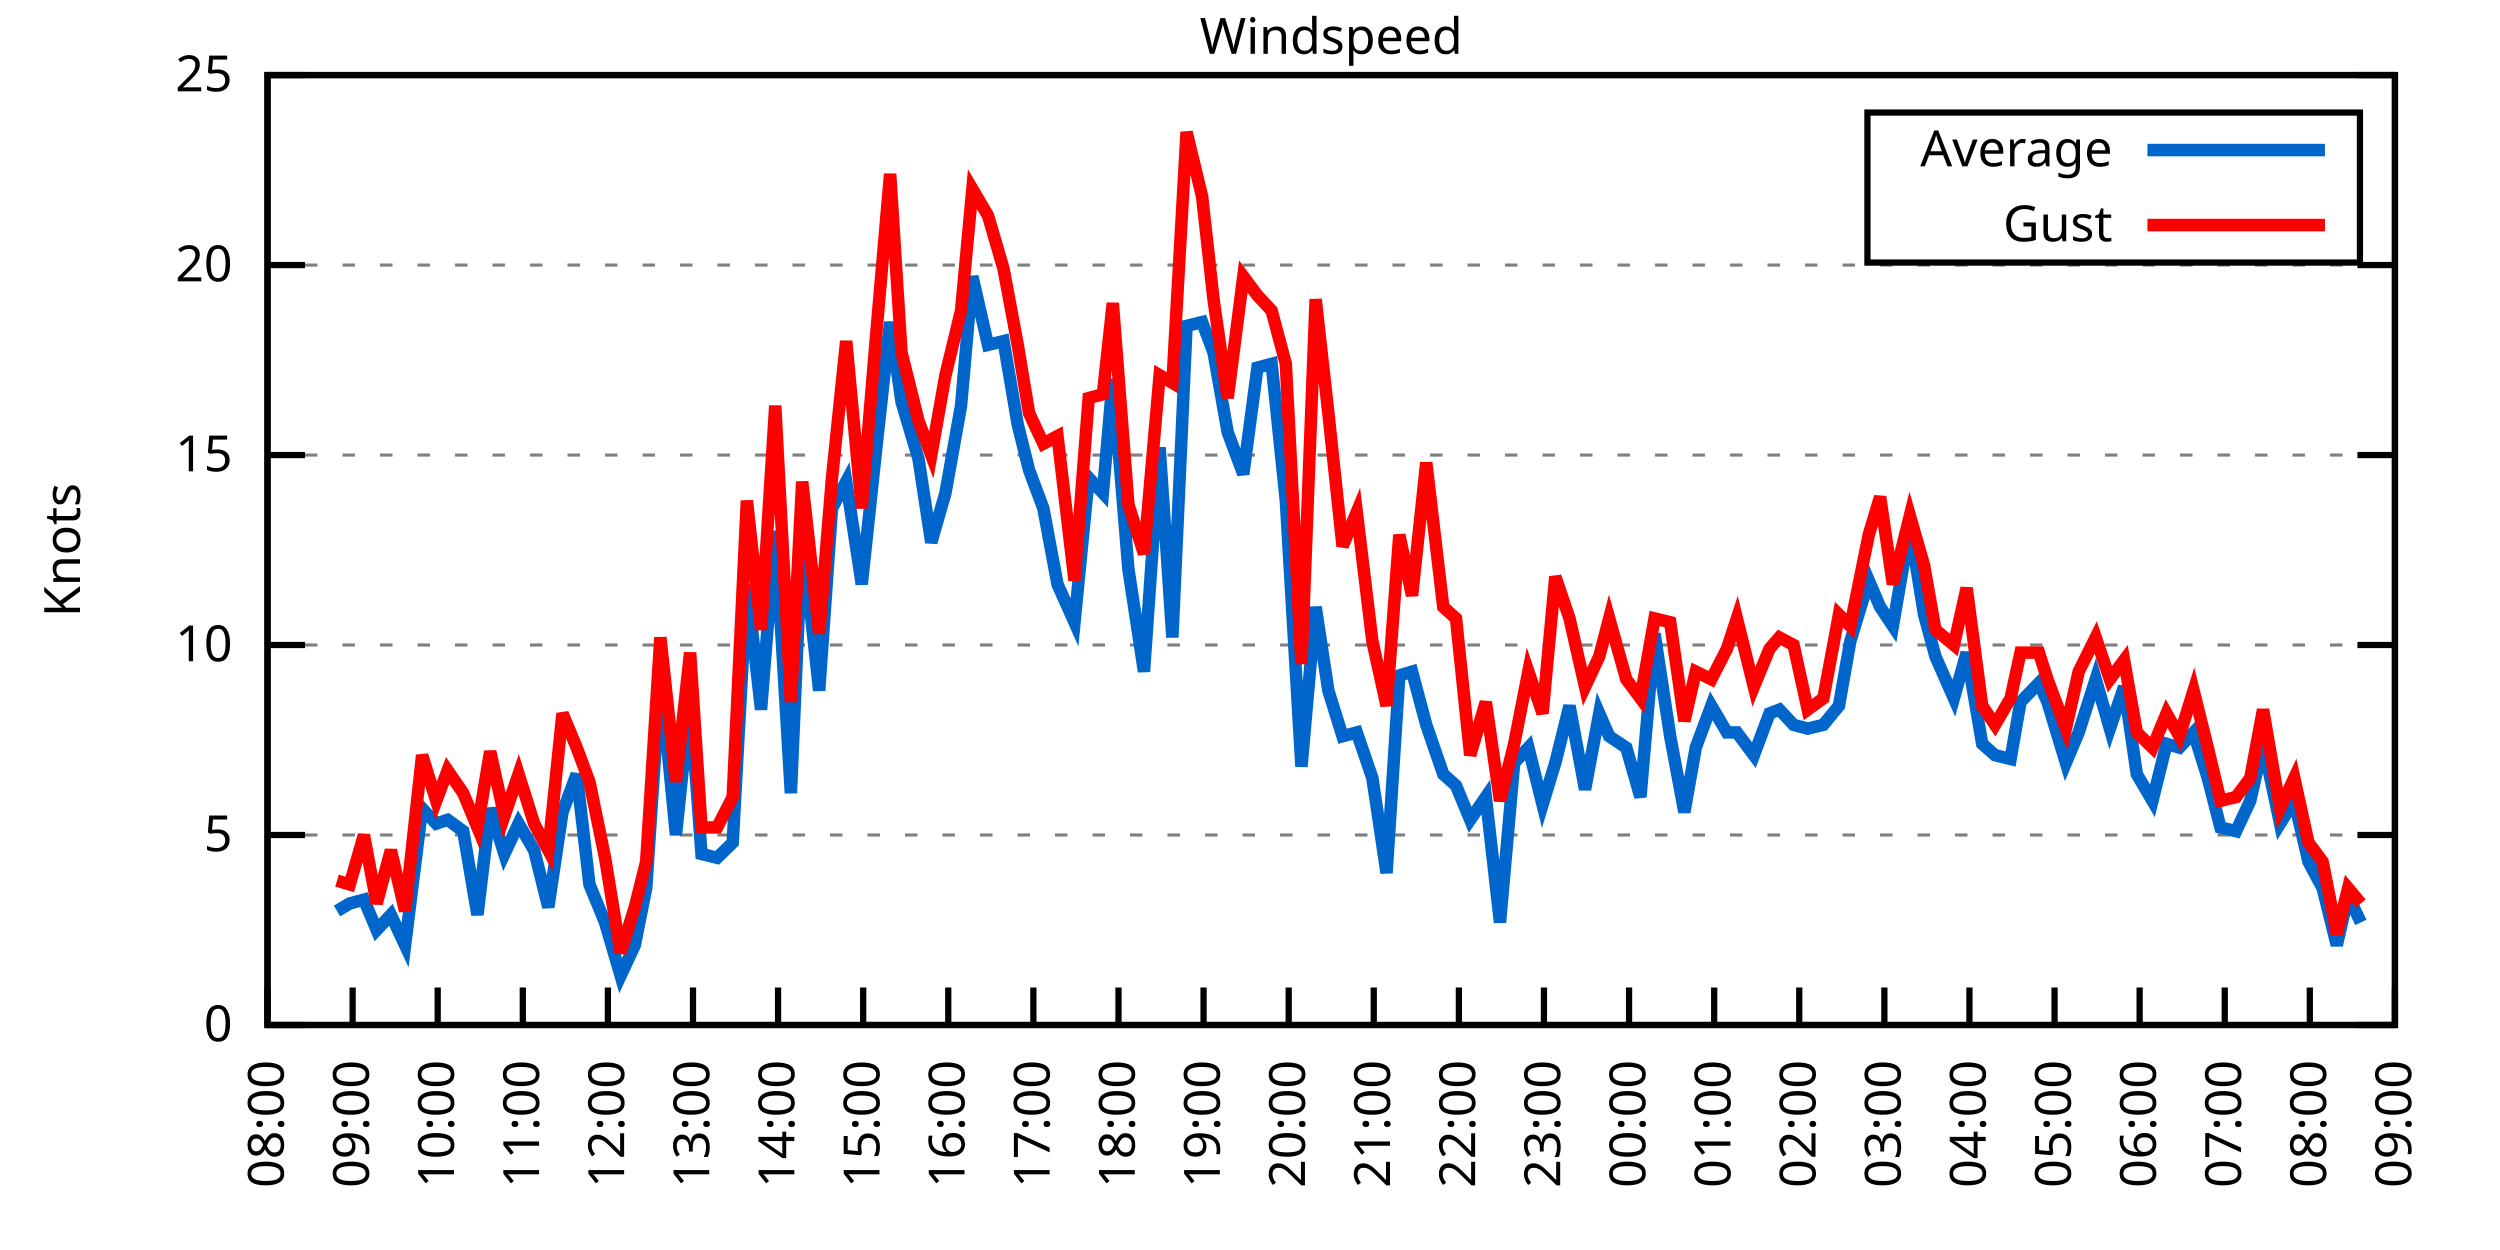
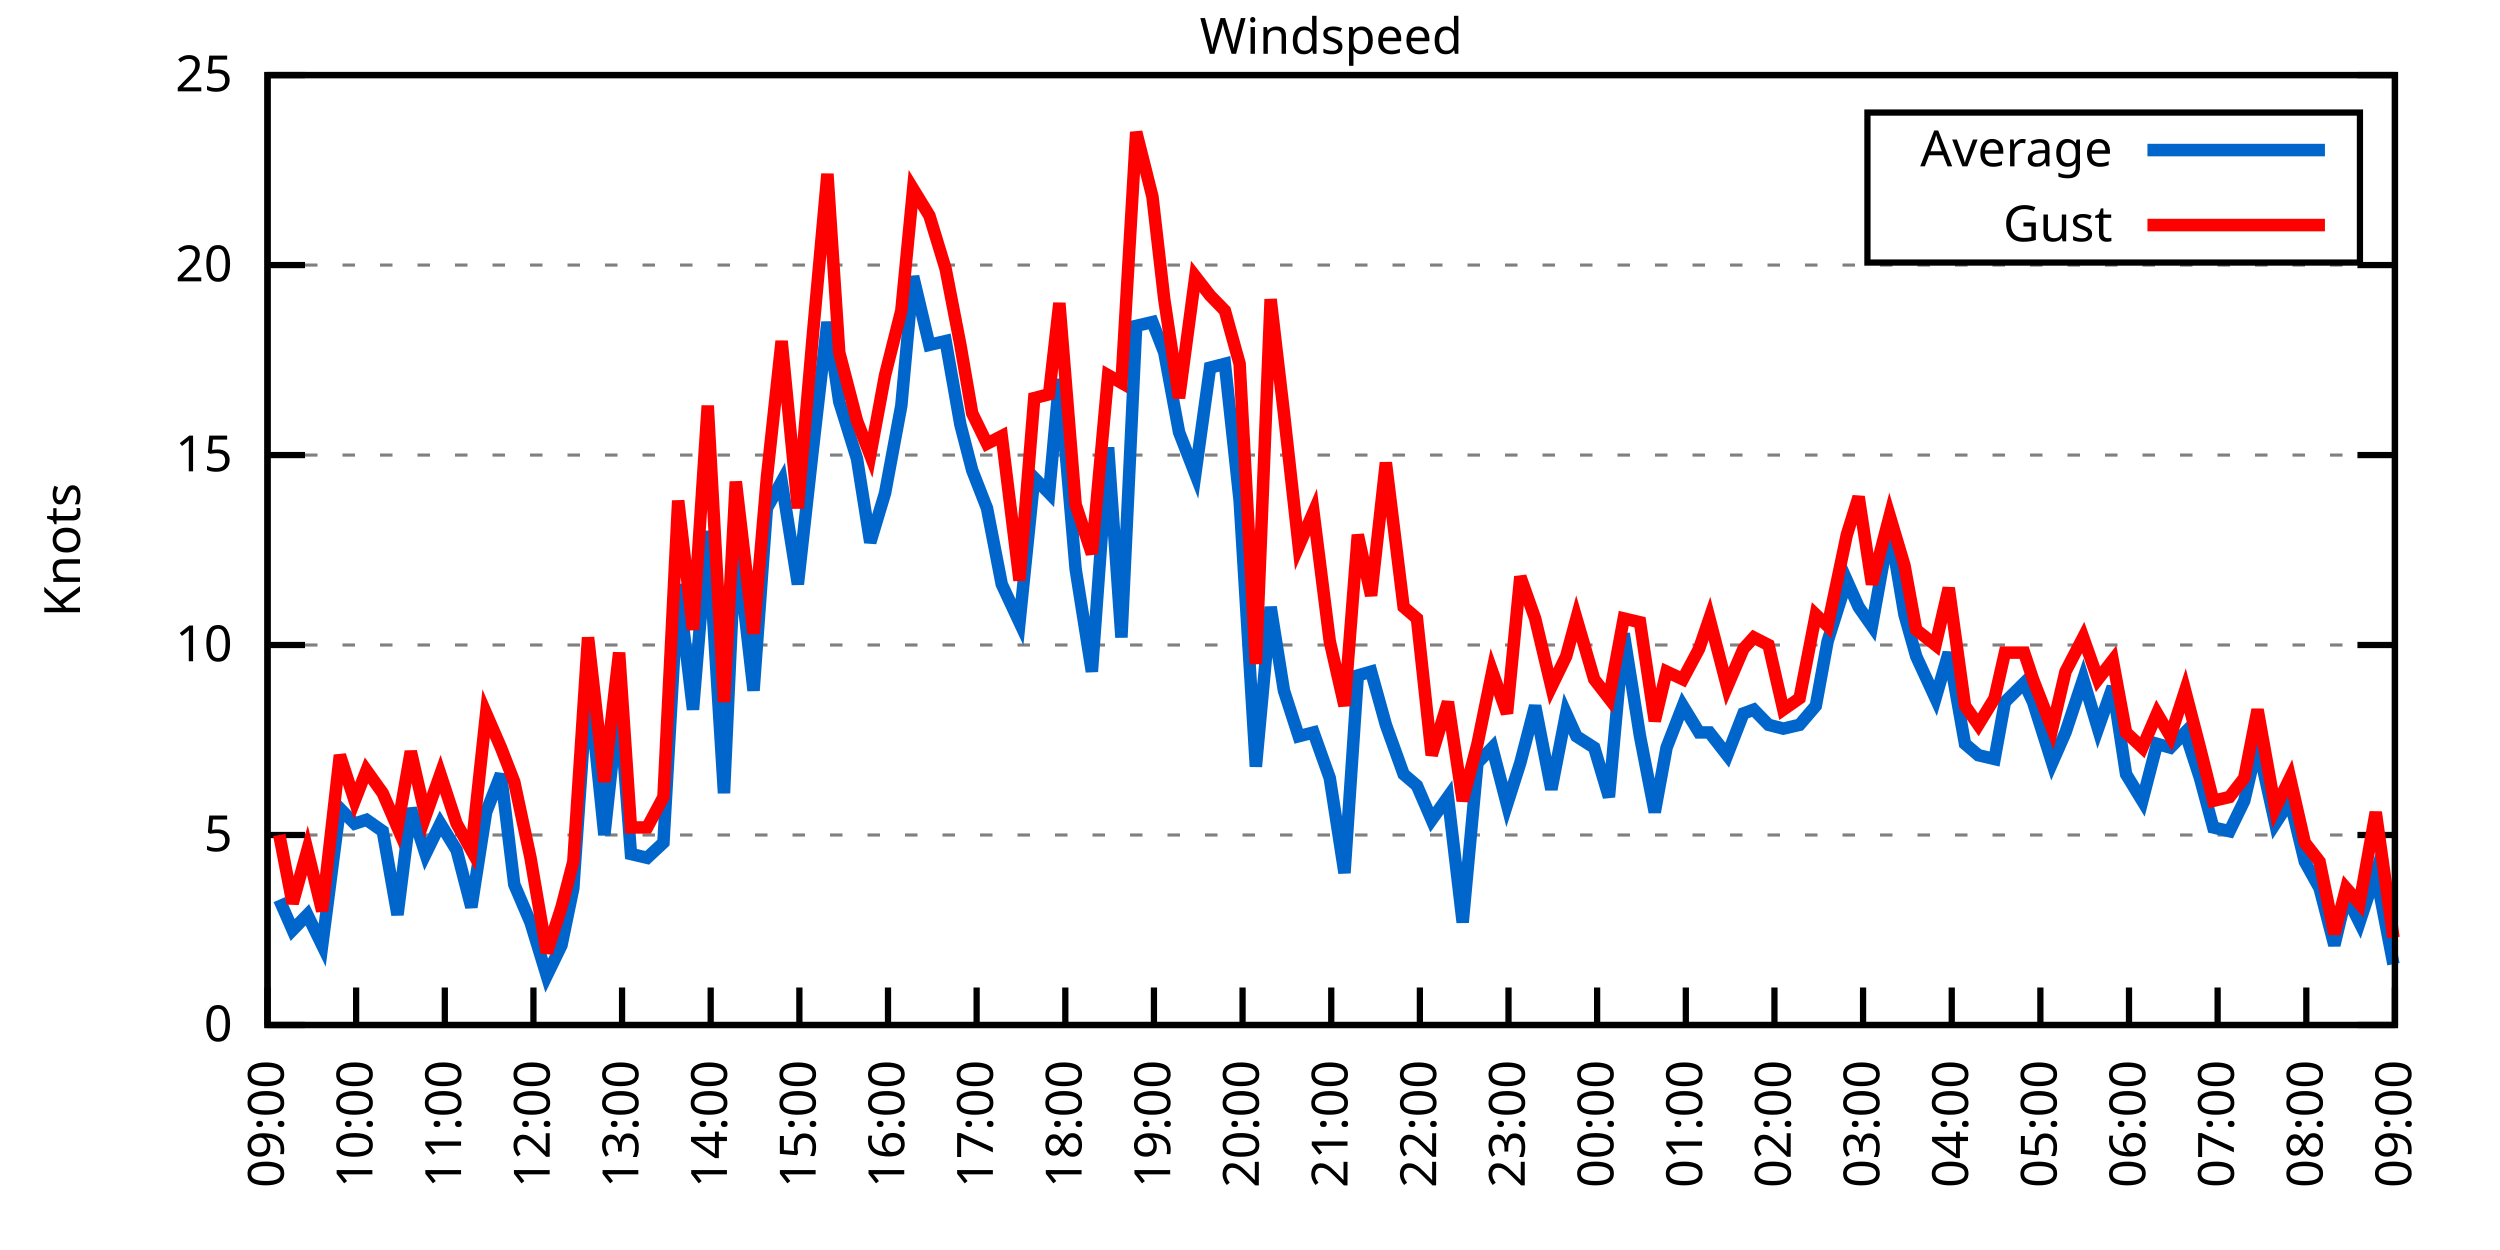
<svg xmlns="http://www.w3.org/2000/svg" xmlns:xlink="http://www.w3.org/1999/xlink" width="400" height="200" viewBox="0 0 400 200">
  <g id="gnuplot_canvas">
    <rect x="0" y="0" width="400" height="200" fill="none" />
    <defs>
      <circle id="gpDot" r="0.5" stroke-width="0.5" stroke="currentColor" />
      <path id="gpPt0" stroke-width="0.333" stroke="currentColor" d="M-1,0 h2 M0,-1 v2" />
      <path id="gpPt1" stroke-width="0.333" stroke="currentColor" d="M-1,-1 L1,1 M1,-1 L-1,1" />
      <path id="gpPt2" stroke-width="0.333" stroke="currentColor" d="M-1,0 L1,0 M0,-1 L0,1 M-1,-1 L1,1 M-1,1 L1,-1" />
      <rect id="gpPt3" stroke-width="0.333" stroke="currentColor" x="-1" y="-1" width="2" height="2" />
      <rect id="gpPt4" stroke-width="0.333" stroke="currentColor" fill="currentColor" x="-1" y="-1" width="2" height="2" />
      <circle id="gpPt5" stroke-width="0.333" stroke="currentColor" cx="0" cy="0" r="1" />
      <use xlink:href="#gpPt5" id="gpPt6" fill="currentColor" stroke="none" />
      <path id="gpPt7" stroke-width="0.333" stroke="currentColor" d="M0,-1.33 L-1.33,0.67 L1.33,0.67 z" />
      <use xlink:href="#gpPt7" id="gpPt8" fill="currentColor" stroke="none" />
      <use xlink:href="#gpPt7" id="gpPt9" stroke="currentColor" transform="rotate(180)" />
      <use xlink:href="#gpPt9" id="gpPt10" fill="currentColor" stroke="none" />
      <use xlink:href="#gpPt3" id="gpPt11" stroke="currentColor" transform="rotate(45)" />
      <use xlink:href="#gpPt11" id="gpPt12" fill="currentColor" stroke="none" />
      <path id="gpPt13" stroke-width="0.333" stroke="currentColor" d="M0,1.330 L1.265,0.411 L0.782,-1.067 L-0.782,-1.076 L-1.265,0.411 z" />
      <use xlink:href="#gpPt13" id="gpPt14" fill="currentColor" stroke="none" />
      <filter id="textbox" filterUnits="objectBoundingBox" x="0" y="0" height="1" width="1">
        <feFlood flood-color="white" flood-opacity="1" result="bgnd" />
        <feComposite in="SourceGraphic" in2="bgnd" operator="atop" />
      </filter>
      <filter id="greybox" filterUnits="objectBoundingBox" x="0" y="0" height="1" width="1">
        <feFlood flood-color="lightgrey" flood-opacity="1" result="grey" />
        <feComposite in="SourceGraphic" in2="grey" operator="atop" />
      </filter>
    </defs>
    <g fill="none" color="white" stroke="currentColor" stroke-width="1.00" stroke-linecap="butt" stroke-linejoin="miter">
</g>
    <g fill="none" color="black" stroke="currentColor" stroke-width="1.00" stroke-linecap="butt" stroke-linejoin="miter">
      <g stroke="none" shape-rendering="crispEdges">
        <polygon fill="rgb(255, 255, 255)" points="42.80,164.00 383.18,164.00 383.18,12.02 42.80,12.02 " />
      </g>
    </g>
    <g fill="none" color="black" stroke="currentColor" stroke-width="1.00" stroke-linecap="butt" stroke-linejoin="miter">
</g>
    <g fill="none" color="black" stroke="black" stroke-width="0.50" stroke-linecap="butt" stroke-linejoin="miter">
</g>
    <g fill="none" color="gray" stroke="currentColor" stroke-width="0.50" stroke-linecap="butt" stroke-linejoin="miter">
      <path stroke="gray" stroke-dasharray="2,4" class="gridline" d="M42.80,164.00 L383.19,164.00  " />
    </g>
    <g fill="none" color="gray" stroke="gray" stroke-width="1.00" stroke-linecap="butt" stroke-linejoin="miter">
</g>
    <g fill="none" color="black" stroke="currentColor" stroke-width="1.00" stroke-linecap="butt" stroke-linejoin="miter">
      <path stroke="black" d="M42.80,164.00 L48.80,164.00 M383.19,164.00 L377.19,164.00  " />
      <g transform="translate(37.20,166.60)" stroke="none" fill="black" font-family="Sans" font-size="8.00" text-anchor="end">
        <text>
          <tspan font-family="Sans"> 0</tspan>
        </text>
      </g>
    </g>
    <g fill="none" color="black" stroke="currentColor" stroke-width="1.00" stroke-linecap="butt" stroke-linejoin="miter">
</g>
    <g fill="none" color="black" stroke="black" stroke-width="0.50" stroke-linecap="butt" stroke-linejoin="miter">
</g>
    <g fill="none" color="gray" stroke="currentColor" stroke-width="0.50" stroke-linecap="butt" stroke-linejoin="miter">
      <path stroke="gray" stroke-dasharray="2,4" class="gridline" d="M42.80,133.60 L383.19,133.60  " />
    </g>
    <g fill="none" color="gray" stroke="gray" stroke-width="1.00" stroke-linecap="butt" stroke-linejoin="miter">
</g>
    <g fill="none" color="black" stroke="currentColor" stroke-width="1.00" stroke-linecap="butt" stroke-linejoin="miter">
      <path stroke="black" d="M42.80,133.60 L48.80,133.60 M383.19,133.60 L377.19,133.60  " />
      <g transform="translate(37.20,136.20)" stroke="none" fill="black" font-family="Sans" font-size="8.00" text-anchor="end">
        <text>
          <tspan font-family="Sans"> 5</tspan>
        </text>
      </g>
    </g>
    <g fill="none" color="black" stroke="currentColor" stroke-width="1.00" stroke-linecap="butt" stroke-linejoin="miter">
</g>
    <g fill="none" color="black" stroke="black" stroke-width="0.50" stroke-linecap="butt" stroke-linejoin="miter">
</g>
    <g fill="none" color="gray" stroke="currentColor" stroke-width="0.50" stroke-linecap="butt" stroke-linejoin="miter">
      <path stroke="gray" stroke-dasharray="2,4" class="gridline" d="M42.80,103.20 L383.19,103.20  " />
    </g>
    <g fill="none" color="gray" stroke="gray" stroke-width="1.00" stroke-linecap="butt" stroke-linejoin="miter">
</g>
    <g fill="none" color="black" stroke="currentColor" stroke-width="1.00" stroke-linecap="butt" stroke-linejoin="miter">
      <path stroke="black" d="M42.80,103.20 L48.80,103.20 M383.19,103.20 L377.19,103.20  " />
      <g transform="translate(37.20,105.80)" stroke="none" fill="black" font-family="Sans" font-size="8.00" text-anchor="end">
        <text>
          <tspan font-family="Sans"> 10</tspan>
        </text>
      </g>
    </g>
    <g fill="none" color="black" stroke="currentColor" stroke-width="1.00" stroke-linecap="butt" stroke-linejoin="miter">
</g>
    <g fill="none" color="black" stroke="black" stroke-width="0.50" stroke-linecap="butt" stroke-linejoin="miter">
</g>
    <g fill="none" color="gray" stroke="currentColor" stroke-width="0.50" stroke-linecap="butt" stroke-linejoin="miter">
      <path stroke="gray" stroke-dasharray="2,4" class="gridline" d="M42.80,72.81 L383.19,72.81  " />
    </g>
    <g fill="none" color="gray" stroke="gray" stroke-width="1.00" stroke-linecap="butt" stroke-linejoin="miter">
</g>
    <g fill="none" color="black" stroke="currentColor" stroke-width="1.00" stroke-linecap="butt" stroke-linejoin="miter">
      <path stroke="black" d="M42.80,72.81 L48.80,72.81 M383.19,72.81 L377.19,72.81  " />
      <g transform="translate(37.20,75.41)" stroke="none" fill="black" font-family="Sans" font-size="8.00" text-anchor="end">
        <text>
          <tspan font-family="Sans"> 15</tspan>
        </text>
      </g>
    </g>
    <g fill="none" color="black" stroke="currentColor" stroke-width="1.00" stroke-linecap="butt" stroke-linejoin="miter">
</g>
    <g fill="none" color="black" stroke="black" stroke-width="0.50" stroke-linecap="butt" stroke-linejoin="miter">
</g>
    <g fill="none" color="gray" stroke="currentColor" stroke-width="0.50" stroke-linecap="butt" stroke-linejoin="miter">
      <path stroke="gray" stroke-dasharray="2,4" class="gridline" d="M42.80,42.41 L383.19,42.41  " />
    </g>
    <g fill="none" color="gray" stroke="gray" stroke-width="1.00" stroke-linecap="butt" stroke-linejoin="miter">
</g>
    <g fill="none" color="black" stroke="currentColor" stroke-width="1.00" stroke-linecap="butt" stroke-linejoin="miter">
      <path stroke="black" d="M42.80,42.41 L48.80,42.41 M383.19,42.41 L377.19,42.41  " />
      <g transform="translate(37.20,45.01)" stroke="none" fill="black" font-family="Sans" font-size="8.00" text-anchor="end">
        <text>
          <tspan font-family="Sans"> 20</tspan>
        </text>
      </g>
    </g>
    <g fill="none" color="black" stroke="currentColor" stroke-width="1.00" stroke-linecap="butt" stroke-linejoin="miter">
</g>
    <g fill="none" color="black" stroke="black" stroke-width="0.50" stroke-linecap="butt" stroke-linejoin="miter">
</g>
    <g fill="none" color="gray" stroke="currentColor" stroke-width="0.50" stroke-linecap="butt" stroke-linejoin="miter">
      <path stroke="gray" stroke-dasharray="2,4" class="gridline" d="M42.80,12.01 L383.19,12.01  " />
    </g>
    <g fill="none" color="gray" stroke="gray" stroke-width="1.00" stroke-linecap="butt" stroke-linejoin="miter">
</g>
    <g fill="none" color="black" stroke="currentColor" stroke-width="1.00" stroke-linecap="butt" stroke-linejoin="miter">
      <path stroke="black" d="M42.80,12.01 L48.80,12.01 M383.19,12.01 L377.19,12.01  " />
      <g transform="translate(37.20,14.61)" stroke="none" fill="black" font-family="Sans" font-size="8.00" text-anchor="end">
        <text>
          <tspan font-family="Sans"> 25</tspan>
        </text>
      </g>
    </g>
    <g fill="none" color="black" stroke="currentColor" stroke-width="1.00" stroke-linecap="butt" stroke-linejoin="miter">
      <path stroke="black" d="M42.80,164.00 L42.80,158.00  " />
      <g transform="translate(45.40,169.60) rotate(270.00)" stroke="none" fill="black" font-family="Sans" font-size="8.00" text-anchor="end">
        <text>
-           <tspan font-family="Sans">08:00</tspan>
-         </text>
-       </g>
-     </g>
-     <g fill="none" color="black" stroke="currentColor" stroke-width="1.00" stroke-linecap="butt" stroke-linejoin="miter">
-       <path stroke="black" d="M56.42,164.00 L56.42,158.00  " />
-       <g transform="translate(59.02,169.60) rotate(270.00)" stroke="none" fill="black" font-family="Sans" font-size="8.00" text-anchor="end">
-         <text>
          <tspan font-family="Sans">09:00</tspan>
        </text>
      </g>
    </g>
    <g fill="none" color="black" stroke="currentColor" stroke-width="1.00" stroke-linecap="butt" stroke-linejoin="miter">
-       <path stroke="black" d="M70.03,164.00 L70.03,158.00  " />
-       <g transform="translate(72.63,169.60) rotate(270.00)" stroke="none" fill="black" font-family="Sans" font-size="8.00" text-anchor="end">
+       <path stroke="black" d="M56.98,164.00 L56.98,158.00  " />
+       <g transform="translate(59.58,169.60) rotate(270.00)" stroke="none" fill="black" font-family="Sans" font-size="8.00" text-anchor="end">
        <text>
          <tspan font-family="Sans">10:00</tspan>
        </text>
      </g>
    </g>
    <g fill="none" color="black" stroke="currentColor" stroke-width="1.00" stroke-linecap="butt" stroke-linejoin="miter">
-       <path stroke="black" d="M83.65,164.00 L83.65,158.00  " />
-       <g transform="translate(86.25,169.60) rotate(270.00)" stroke="none" fill="black" font-family="Sans" font-size="8.00" text-anchor="end">
+       <path stroke="black" d="M71.17,164.00 L71.17,158.00  " />
+       <g transform="translate(73.77,169.60) rotate(270.00)" stroke="none" fill="black" font-family="Sans" font-size="8.00" text-anchor="end">
        <text>
          <tspan font-family="Sans">11:00</tspan>
        </text>
      </g>
    </g>
    <g fill="none" color="black" stroke="currentColor" stroke-width="1.00" stroke-linecap="butt" stroke-linejoin="miter">
-       <path stroke="black" d="M97.26,164.00 L97.26,158.00  " />
-       <g transform="translate(99.86,169.60) rotate(270.00)" stroke="none" fill="black" font-family="Sans" font-size="8.00" text-anchor="end">
+       <path stroke="black" d="M85.35,164.00 L85.35,158.00  " />
+       <g transform="translate(87.95,169.60) rotate(270.00)" stroke="none" fill="black" font-family="Sans" font-size="8.00" text-anchor="end">
        <text>
          <tspan font-family="Sans">12:00</tspan>
        </text>
      </g>
    </g>
    <g fill="none" color="black" stroke="currentColor" stroke-width="1.00" stroke-linecap="butt" stroke-linejoin="miter">
-       <path stroke="black" d="M110.88,164.00 L110.88,158.00  " />
-       <g transform="translate(113.48,169.60) rotate(270.00)" stroke="none" fill="black" font-family="Sans" font-size="8.00" text-anchor="end">
+       <path stroke="black" d="M99.53,164.00 L99.53,158.00  " />
+       <g transform="translate(102.13,169.60) rotate(270.00)" stroke="none" fill="black" font-family="Sans" font-size="8.00" text-anchor="end">
        <text>
          <tspan font-family="Sans">13:00</tspan>
        </text>
      </g>
    </g>
    <g fill="none" color="black" stroke="currentColor" stroke-width="1.00" stroke-linecap="butt" stroke-linejoin="miter">
-       <path stroke="black" d="M124.49,164.00 L124.49,158.00  " />
-       <g transform="translate(127.09,169.60) rotate(270.00)" stroke="none" fill="black" font-family="Sans" font-size="8.00" text-anchor="end">
+       <path stroke="black" d="M113.71,164.00 L113.71,158.00  " />
+       <g transform="translate(116.31,169.60) rotate(270.00)" stroke="none" fill="black" font-family="Sans" font-size="8.00" text-anchor="end">
        <text>
          <tspan font-family="Sans">14:00</tspan>
        </text>
      </g>
    </g>
    <g fill="none" color="black" stroke="currentColor" stroke-width="1.00" stroke-linecap="butt" stroke-linejoin="miter">
-       <path stroke="black" d="M138.11,164.00 L138.11,158.00  " />
-       <g transform="translate(140.71,169.60) rotate(270.00)" stroke="none" fill="black" font-family="Sans" font-size="8.00" text-anchor="end">
+       <path stroke="black" d="M127.90,164.00 L127.90,158.00  " />
+       <g transform="translate(130.50,169.60) rotate(270.00)" stroke="none" fill="black" font-family="Sans" font-size="8.00" text-anchor="end">
        <text>
          <tspan font-family="Sans">15:00</tspan>
        </text>
      </g>
    </g>
    <g fill="none" color="black" stroke="currentColor" stroke-width="1.00" stroke-linecap="butt" stroke-linejoin="miter">
-       <path stroke="black" d="M151.72,164.00 L151.72,158.00  " />
-       <g transform="translate(154.32,169.60) rotate(270.00)" stroke="none" fill="black" font-family="Sans" font-size="8.00" text-anchor="end">
+       <path stroke="black" d="M142.08,164.00 L142.08,158.00  " />
+       <g transform="translate(144.68,169.60) rotate(270.00)" stroke="none" fill="black" font-family="Sans" font-size="8.00" text-anchor="end">
        <text>
          <tspan font-family="Sans">16:00</tspan>
        </text>
      </g>
    </g>
    <g fill="none" color="black" stroke="currentColor" stroke-width="1.00" stroke-linecap="butt" stroke-linejoin="miter">
-       <path stroke="black" d="M165.34,164.00 L165.34,158.00  " />
-       <g transform="translate(167.94,169.60) rotate(270.00)" stroke="none" fill="black" font-family="Sans" font-size="8.00" text-anchor="end">
+       <path stroke="black" d="M156.26,164.00 L156.26,158.00  " />
+       <g transform="translate(158.86,169.60) rotate(270.00)" stroke="none" fill="black" font-family="Sans" font-size="8.00" text-anchor="end">
        <text>
          <tspan font-family="Sans">17:00</tspan>
        </text>
      </g>
    </g>
    <g fill="none" color="black" stroke="currentColor" stroke-width="1.00" stroke-linecap="butt" stroke-linejoin="miter">
-       <path stroke="black" d="M178.96,164.00 L178.96,158.00  " />
-       <g transform="translate(181.56,169.60) rotate(270.00)" stroke="none" fill="black" font-family="Sans" font-size="8.00" text-anchor="end">
+       <path stroke="black" d="M170.45,164.00 L170.45,158.00  " />
+       <g transform="translate(173.05,169.60) rotate(270.00)" stroke="none" fill="black" font-family="Sans" font-size="8.00" text-anchor="end">
        <text>
          <tspan font-family="Sans">18:00</tspan>
        </text>
      </g>
    </g>
    <g fill="none" color="black" stroke="currentColor" stroke-width="1.00" stroke-linecap="butt" stroke-linejoin="miter">
-       <path stroke="black" d="M192.57,164.00 L192.57,158.00  " />
-       <g transform="translate(195.17,169.60) rotate(270.00)" stroke="none" fill="black" font-family="Sans" font-size="8.00" text-anchor="end">
+       <path stroke="black" d="M184.63,164.00 L184.63,158.00  " />
+       <g transform="translate(187.23,169.60) rotate(270.00)" stroke="none" fill="black" font-family="Sans" font-size="8.00" text-anchor="end">
        <text>
          <tspan font-family="Sans">19:00</tspan>
        </text>
      </g>
    </g>
    <g fill="none" color="black" stroke="currentColor" stroke-width="1.00" stroke-linecap="butt" stroke-linejoin="miter">
-       <path stroke="black" d="M206.19,164.00 L206.19,158.00  " />
-       <g transform="translate(208.79,169.60) rotate(270.00)" stroke="none" fill="black" font-family="Sans" font-size="8.00" text-anchor="end">
+       <path stroke="black" d="M198.81,164.00 L198.81,158.00  " />
+       <g transform="translate(201.41,169.60) rotate(270.00)" stroke="none" fill="black" font-family="Sans" font-size="8.00" text-anchor="end">
        <text>
          <tspan font-family="Sans">20:00</tspan>
        </text>
      </g>
    </g>
    <g fill="none" color="black" stroke="currentColor" stroke-width="1.00" stroke-linecap="butt" stroke-linejoin="miter">
-       <path stroke="black" d="M219.80,164.00 L219.80,158.00  " />
-       <g transform="translate(222.40,169.60) rotate(270.00)" stroke="none" fill="black" font-family="Sans" font-size="8.00" text-anchor="end">
+       <path stroke="black" d="M213.00,164.00 L213.00,158.00  " />
+       <g transform="translate(215.60,169.60) rotate(270.00)" stroke="none" fill="black" font-family="Sans" font-size="8.00" text-anchor="end">
        <text>
          <tspan font-family="Sans">21:00</tspan>
        </text>
      </g>
    </g>
    <g fill="none" color="black" stroke="currentColor" stroke-width="1.00" stroke-linecap="butt" stroke-linejoin="miter">
-       <path stroke="black" d="M233.42,164.00 L233.42,158.00  " />
-       <g transform="translate(236.02,169.60) rotate(270.00)" stroke="none" fill="black" font-family="Sans" font-size="8.00" text-anchor="end">
+       <path stroke="black" d="M227.18,164.00 L227.18,158.00  " />
+       <g transform="translate(229.78,169.60) rotate(270.00)" stroke="none" fill="black" font-family="Sans" font-size="8.00" text-anchor="end">
        <text>
          <tspan font-family="Sans">22:00</tspan>
        </text>
      </g>
    </g>
    <g fill="none" color="black" stroke="currentColor" stroke-width="1.00" stroke-linecap="butt" stroke-linejoin="miter">
-       <path stroke="black" d="M247.03,164.00 L247.03,158.00  " />
-       <g transform="translate(249.63,169.60) rotate(270.00)" stroke="none" fill="black" font-family="Sans" font-size="8.00" text-anchor="end">
+       <path stroke="black" d="M241.36,164.00 L241.36,158.00  " />
+       <g transform="translate(243.96,169.60) rotate(270.00)" stroke="none" fill="black" font-family="Sans" font-size="8.00" text-anchor="end">
        <text>
          <tspan font-family="Sans">23:00</tspan>
        </text>
      </g>
    </g>
    <g fill="none" color="black" stroke="currentColor" stroke-width="1.00" stroke-linecap="butt" stroke-linejoin="miter">
-       <path stroke="black" d="M260.65,164.00 L260.65,158.00  " />
-       <g transform="translate(263.25,169.60) rotate(270.00)" stroke="none" fill="black" font-family="Sans" font-size="8.00" text-anchor="end">
+       <path stroke="black" d="M255.54,164.00 L255.54,158.00  " />
+       <g transform="translate(258.14,169.60) rotate(270.00)" stroke="none" fill="black" font-family="Sans" font-size="8.00" text-anchor="end">
        <text>
          <tspan font-family="Sans">00:00</tspan>
        </text>
      </g>
    </g>
    <g fill="none" color="black" stroke="currentColor" stroke-width="1.00" stroke-linecap="butt" stroke-linejoin="miter">
-       <path stroke="black" d="M274.27,164.00 L274.27,158.00  " />
-       <g transform="translate(276.87,169.60) rotate(270.00)" stroke="none" fill="black" font-family="Sans" font-size="8.00" text-anchor="end">
+       <path stroke="black" d="M269.73,164.00 L269.73,158.00  " />
+       <g transform="translate(272.33,169.60) rotate(270.00)" stroke="none" fill="black" font-family="Sans" font-size="8.00" text-anchor="end">
        <text>
          <tspan font-family="Sans">01:00</tspan>
        </text>
      </g>
    </g>
    <g fill="none" color="black" stroke="currentColor" stroke-width="1.00" stroke-linecap="butt" stroke-linejoin="miter">
-       <path stroke="black" d="M287.88,164.00 L287.88,158.00  " />
-       <g transform="translate(290.48,169.60) rotate(270.00)" stroke="none" fill="black" font-family="Sans" font-size="8.00" text-anchor="end">
+       <path stroke="black" d="M283.91,164.00 L283.91,158.00  " />
+       <g transform="translate(286.51,169.60) rotate(270.00)" stroke="none" fill="black" font-family="Sans" font-size="8.00" text-anchor="end">
        <text>
          <tspan font-family="Sans">02:00</tspan>
        </text>
      </g>
    </g>
    <g fill="none" color="black" stroke="currentColor" stroke-width="1.00" stroke-linecap="butt" stroke-linejoin="miter">
-       <path stroke="black" d="M301.50,164.00 L301.50,158.00  " />
-       <g transform="translate(304.10,169.60) rotate(270.00)" stroke="none" fill="black" font-family="Sans" font-size="8.00" text-anchor="end">
+       <path stroke="black" d="M298.09,164.00 L298.09,158.00  " />
+       <g transform="translate(300.69,169.60) rotate(270.00)" stroke="none" fill="black" font-family="Sans" font-size="8.00" text-anchor="end">
        <text>
          <tspan font-family="Sans">03:00</tspan>
        </text>
      </g>
    </g>
    <g fill="none" color="black" stroke="currentColor" stroke-width="1.00" stroke-linecap="butt" stroke-linejoin="miter">
-       <path stroke="black" d="M315.11,164.00 L315.11,158.00  " />
-       <g transform="translate(317.71,169.60) rotate(270.00)" stroke="none" fill="black" font-family="Sans" font-size="8.00" text-anchor="end">
+       <path stroke="black" d="M312.28,164.00 L312.28,158.00  " />
+       <g transform="translate(314.88,169.60) rotate(270.00)" stroke="none" fill="black" font-family="Sans" font-size="8.00" text-anchor="end">
        <text>
          <tspan font-family="Sans">04:00</tspan>
        </text>
      </g>
    </g>
    <g fill="none" color="black" stroke="currentColor" stroke-width="1.00" stroke-linecap="butt" stroke-linejoin="miter">
-       <path stroke="black" d="M328.73,164.00 L328.73,158.00  " />
-       <g transform="translate(331.33,169.60) rotate(270.00)" stroke="none" fill="black" font-family="Sans" font-size="8.00" text-anchor="end">
+       <path stroke="black" d="M326.46,164.00 L326.46,158.00  " />
+       <g transform="translate(329.06,169.60) rotate(270.00)" stroke="none" fill="black" font-family="Sans" font-size="8.00" text-anchor="end">
        <text>
          <tspan font-family="Sans">05:00</tspan>
        </text>
      </g>
    </g>
    <g fill="none" color="black" stroke="currentColor" stroke-width="1.00" stroke-linecap="butt" stroke-linejoin="miter">
-       <path stroke="black" d="M342.34,164.00 L342.34,158.00  " />
-       <g transform="translate(344.94,169.60) rotate(270.00)" stroke="none" fill="black" font-family="Sans" font-size="8.00" text-anchor="end">
+       <path stroke="black" d="M340.64,164.00 L340.64,158.00  " />
+       <g transform="translate(343.24,169.60) rotate(270.00)" stroke="none" fill="black" font-family="Sans" font-size="8.00" text-anchor="end">
        <text>
          <tspan font-family="Sans">06:00</tspan>
        </text>
      </g>
    </g>
    <g fill="none" color="black" stroke="currentColor" stroke-width="1.00" stroke-linecap="butt" stroke-linejoin="miter">
-       <path stroke="black" d="M355.96,164.00 L355.96,158.00  " />
-       <g transform="translate(358.56,169.60) rotate(270.00)" stroke="none" fill="black" font-family="Sans" font-size="8.00" text-anchor="end">
+       <path stroke="black" d="M354.82,164.00 L354.82,158.00  " />
+       <g transform="translate(357.42,169.60) rotate(270.00)" stroke="none" fill="black" font-family="Sans" font-size="8.00" text-anchor="end">
        <text>
          <tspan font-family="Sans">07:00</tspan>
        </text>
      </g>
    </g>
    <g fill="none" color="black" stroke="currentColor" stroke-width="1.00" stroke-linecap="butt" stroke-linejoin="miter">
-       <path stroke="black" d="M369.57,164.00 L369.57,158.00  " />
-       <g transform="translate(372.17,169.60) rotate(270.00)" stroke="none" fill="black" font-family="Sans" font-size="8.00" text-anchor="end">
+       <path stroke="black" d="M369.01,164.00 L369.01,158.00  " />
+       <g transform="translate(371.61,169.60) rotate(270.00)" stroke="none" fill="black" font-family="Sans" font-size="8.00" text-anchor="end">
        <text>
          <tspan font-family="Sans">08:00</tspan>
        </text>
      </g>
    </g>
    <g fill="none" color="black" stroke="currentColor" stroke-width="1.00" stroke-linecap="butt" stroke-linejoin="miter">
      <path stroke="black" d="M383.19,164.00 L383.19,158.00  " />
      <g transform="translate(385.79,169.60) rotate(270.00)" stroke="none" fill="black" font-family="Sans" font-size="8.00" text-anchor="end">
        <text>
          <tspan font-family="Sans">09:00</tspan>
        </text>
      </g>
    </g>
    <g fill="none" color="black" stroke="currentColor" stroke-width="1.00" stroke-linecap="butt" stroke-linejoin="miter">
</g>
    <g fill="none" color="black" stroke="currentColor" stroke-width="1.00" stroke-linecap="butt" stroke-linejoin="miter">
      <path stroke="black" d="M42.80,12.01 L42.80,164.00 L383.19,164.00 L383.19,12.01 L42.80,12.01 Z  " />
    </g>
    <g fill="none" color="black" stroke="currentColor" stroke-width="1.00" stroke-linecap="butt" stroke-linejoin="miter">
</g>
    <g fill="none" color="black" stroke="currentColor" stroke-width="1.00" stroke-linecap="butt" stroke-linejoin="miter">
      <path stroke="black" d="M298.79,42.01 L298.79,18.01 L377.59,18.01 L377.59,42.01 L298.79,42.01 Z  " />
    </g>
    <g id="Windspeed_plot_1">
      <g fill="none" color="white" stroke="black" stroke-width="2.00" stroke-linecap="butt" stroke-linejoin="miter">
</g>
      <g fill="none" color="black" stroke="currentColor" stroke-width="2.00" stroke-linecap="butt" stroke-linejoin="miter">
        <g transform="translate(337.99,26.61)" stroke="none" fill="black" font-family="Sans" font-size="8.00" text-anchor="end">
          <text>
            <tspan font-family="Sans">Average</tspan>
          </text>
        </g>
      </g>
      <g fill="none" color="black" stroke="currentColor" stroke-width="2.00" stroke-linecap="butt" stroke-linejoin="miter">
-         <path stroke="rgb(  0, 102, 204)" d="M343.59,24.01 L371.99,24.01 M53.92,145.76 L55.96,144.55 L58.23,143.94 L60.27,148.80 L62.54,146.37 L64.81,151.23   L67.54,129.35 L69.80,131.78 L71.62,131.17 L74.12,132.99 L76.39,146.37 L78.43,129.35 L80.70,136.64 L82.97,131.78   L85.46,136.03 L87.73,145.15 L90.00,129.95 L92.27,123.87 L94.31,141.51 L96.81,147.59 L99.30,156.10 L101.57,151.23   L103.39,142.11 L105.66,108.07 L108.15,133.60 L110.42,111.72 L112.24,136.64 L114.74,137.25 L117.23,134.82 L119.50,93.48   L121.77,113.54 L124.04,84.97 L126.54,126.91 L128.35,85.57 L131.07,110.50 L133.12,81.32 L135.39,77.06 L137.88,93.48   L140.15,72.20 L142.42,51.53 L144.24,64.29 L146.96,73.41 L149.00,86.79 L151.27,78.89 L153.77,64.90 L155.58,44.23   L158.08,55.18 L160.57,54.57 L162.84,67.94 L164.66,75.24 L166.93,81.32 L169.20,93.48 L171.92,99.56 L174.19,76.45   L176.46,78.89 L178.05,60.65 L180.54,91.04 L183.04,107.46 L185.54,71.59 L187.58,101.99 L189.85,52.14 L192.34,51.53   L194.16,56.39 L196.43,69.16 L198.93,75.85 L201.19,58.82 L203.46,58.21 L205.73,80.10 L208.23,122.66 L210.50,97.12   L212.54,110.50 L214.81,117.80 L217.08,117.19 L219.58,124.48 L221.85,139.68 L223.89,108.07 L225.93,107.46 L228.20,115.97   L230.92,123.87 L232.96,125.70 L235.23,131.17 L237.73,127.52 L240.00,147.59 L242.27,122.05 L244.54,119.62 L246.81,128.74   L248.85,122.05 L251.12,112.93 L253.61,126.31 L255.88,114.15 L257.47,117.80 L260.20,119.62 L262.47,127.52 L264.73,101.38   L267.23,117.80 L269.50,129.95 L271.32,119.62 L273.81,112.93 L276.31,117.19 L277.90,117.19 L280.62,120.83 L283.12,114.15   L284.70,113.54 L286.97,115.97 L289.24,116.58 L291.74,115.97 L294.23,112.93 L296.05,102.60 L299.00,92.87 L300.82,97.12   L302.86,100.16 L305.58,84.36 L307.85,98.34 L309.67,105.03 L312.62,111.72 L314.66,104.42 L317.15,119.01 L319.20,120.83   L321.69,121.44 L323.28,112.32 L326.23,109.28 L327.59,112.32 L330.54,122.05 L332.59,117.19 L335.31,108.68 L337.58,116.58   L339.85,109.89 L341.89,123.87 L344.39,128.13 L346.65,119.01 L348.70,119.62 L350.97,117.19 L353.24,124.48 L355.28,132.39   L357.77,132.99 L360.04,128.13 L362.09,119.01 L364.81,131.78 L367.08,128.13 L369.35,137.86 L371.62,142.11 L373.89,151.23   L375.70,143.33 L377.74,147.59  " />
+         <path stroke="rgb(  0, 102, 204)" d="M343.59,24.01 L371.99,24.01 M44.69,143.94 L46.82,148.80 L49.18,146.37 L51.55,151.23 L54.38,129.35 L56.75,131.78   L58.64,131.17 L61.24,132.99 L63.60,146.37 L65.73,129.35 L68.09,136.64 L70.46,131.78 L73.06,136.03 L75.42,145.15   L77.78,129.95 L80.15,123.87 L82.28,141.51 L84.88,147.59 L87.48,156.10 L89.84,151.23 L91.73,142.11 L94.09,108.07   L96.70,133.60 L99.06,111.72 L100.95,136.64 L103.55,137.25 L106.15,134.82 L108.51,93.48 L110.88,113.54 L113.24,84.97   L115.84,126.91 L117.73,85.57 L120.57,110.50 L122.70,81.32 L125.06,77.06 L127.66,93.48 L130.02,72.20 L132.39,51.53   L134.28,64.29 L137.12,73.41 L139.24,86.79 L141.61,78.89 L144.21,64.90 L146.10,44.23 L148.70,55.18 L151.30,54.57   L153.66,67.94 L155.55,75.24 L157.92,81.32 L160.28,93.48 L163.12,99.56 L165.48,76.45 L167.85,78.89 L169.50,60.65   L172.10,91.04 L174.70,107.46 L177.30,71.59 L179.43,101.99 L181.79,52.14 L184.39,51.53 L186.28,56.39 L188.65,69.16   L191.25,75.85 L193.61,58.82 L195.98,58.21 L198.34,80.10 L200.94,122.66 L203.30,97.12 L205.43,110.50 L207.79,117.80   L210.16,117.19 L212.76,124.48 L215.12,139.68 L217.25,108.07 L219.38,107.46 L221.74,115.97 L224.58,123.87 L226.71,125.70   L229.07,131.17 L231.67,127.52 L234.03,147.59 L236.40,122.05 L238.76,119.62 L241.12,128.74 L243.25,122.05 L245.62,112.93   L248.22,126.31 L250.58,114.15 L252.23,117.80 L255.07,119.62 L257.43,127.52 L259.80,101.38 L262.40,117.80 L264.76,129.95   L266.65,119.62 L269.25,112.93 L271.85,117.19 L273.51,117.19 L276.35,120.83 L278.95,114.15 L280.60,113.54 L282.96,115.97   L285.33,116.58 L287.93,115.97 L290.53,112.93 L292.42,102.60 L295.49,92.87 L297.38,97.12 L299.51,100.16 L302.35,84.36   L304.71,98.34 L306.60,105.03 L309.68,111.72 L311.80,104.42 L314.40,119.01 L316.53,120.83 L319.13,121.44 L320.79,112.32   L323.86,109.28 L325.28,112.32 L328.35,122.05 L330.48,117.19 L333.31,108.68 L335.68,116.58 L338.04,109.89 L340.17,123.87   L342.77,128.13 L345.13,119.01 L347.26,119.62 L349.62,117.19 L351.99,124.48 L354.12,132.39 L356.72,132.99 L359.08,128.13   L361.21,119.01 L364.04,131.78 L366.41,128.13 L368.77,137.86 L371.13,142.11 L373.50,151.23 L375.39,143.33 L377.52,147.59   L380.12,139.68 L382.95,154.27  " />
      </g>
    </g>
    <g id="Windspeed_plot_2">
      <g fill="none" color="black" stroke="currentColor" stroke-width="2.00" stroke-linecap="butt" stroke-linejoin="miter">
        <g transform="translate(337.99,38.61)" stroke="none" fill="black" font-family="Sans" font-size="8.00" text-anchor="end">
          <text>
            <tspan font-family="Sans">Gust</tspan>
          </text>
        </g>
      </g>
      <g fill="none" color="black" stroke="currentColor" stroke-width="2.00" stroke-linecap="butt" stroke-linejoin="miter">
-         <path stroke="rgb(255,   0,   0)" d="M343.59,36.01 L371.99,36.01 M53.92,140.90 L55.96,141.51 L58.23,133.60 L60.27,144.55 L62.54,136.03 L64.81,145.76   L67.54,120.83 L69.80,128.13 L71.62,123.27 L74.12,126.91 L76.39,132.39 L78.43,120.23 L80.70,130.56 L82.97,123.87   L85.46,131.78 L87.73,136.03 L90.00,114.15 L92.27,119.62 L94.31,125.09 L96.81,137.25 L99.30,152.45 L101.57,145.15   L103.39,137.86 L105.66,101.99 L108.15,125.09 L110.42,104.42 L112.24,132.39 L114.74,132.39 L117.23,127.52 L119.50,80.10   L121.77,100.77 L124.04,64.90 L126.54,112.32 L128.35,77.06 L131.07,101.38 L133.12,76.45 L135.39,54.57 L137.88,81.32   L140.15,53.96 L142.42,27.82 L144.24,56.39 L146.96,67.33 L149.00,72.81 L151.27,60.04 L153.77,49.70 L155.58,30.25   L158.08,34.50 L160.57,43.02 L162.84,55.18 L164.66,66.12 L166.93,70.98 L169.20,69.77 L171.92,92.87 L174.19,63.69   L176.46,63.08 L178.05,48.49 L180.54,80.71 L183.04,88.61 L185.54,60.04 L187.58,61.25 L189.85,21.13 L192.34,31.46   L194.16,47.88 L196.43,63.69 L198.93,44.23 L201.19,47.27 L203.46,49.70 L205.73,58.21 L208.23,106.24 L210.50,47.88   L212.54,66.12 L214.81,87.40 L217.08,81.93 L219.58,102.60 L221.85,112.93 L223.89,85.57 L225.93,95.30 L228.20,74.02   L230.92,97.12 L232.96,98.95 L235.23,120.83 L237.73,112.32 L240.00,128.13 L242.27,119.01 L244.54,107.46 L246.81,114.15   L248.85,92.26 L251.12,98.95 L253.61,109.89 L255.88,105.03 L257.47,98.95 L260.20,108.68 L262.47,111.72 L264.73,98.95   L267.23,99.56 L269.50,115.36 L271.32,107.46 L273.81,108.68 L276.31,103.81 L277.90,98.95 L280.62,109.89 L283.12,103.81   L284.70,101.99 L286.97,103.20 L289.24,113.54 L291.74,111.72 L294.23,98.34 L296.05,100.16 L299.00,85.57 L300.82,79.49   L302.86,93.48 L305.58,82.53 L307.85,90.44 L309.67,100.77 L312.62,103.20 L314.66,94.08 L317.15,112.93 L319.20,115.97   L321.69,111.72 L323.28,104.42 L326.23,104.42 L327.59,108.68 L330.54,116.58 L332.59,107.46 L335.31,101.99 L337.58,108.68   L339.85,105.64 L341.89,117.19 L344.39,119.62 L346.65,114.15 L348.70,117.80 L350.97,110.50 L353.24,119.62 L355.28,128.13   L357.77,127.52 L360.04,124.48 L362.09,113.54 L364.81,129.35 L367.08,124.48 L369.35,134.82 L371.62,137.86 L373.89,149.41   L375.70,142.11 L377.74,144.55  " />
+         <path stroke="rgb(255,   0,   0)" d="M343.59,36.01 L371.99,36.01 M44.69,133.60 L46.82,144.55 L49.18,136.03 L51.55,145.76 L54.38,120.83 L56.75,128.13   L58.64,123.27 L61.24,126.91 L63.60,132.39 L65.73,120.23 L68.09,130.56 L70.46,123.87 L73.06,131.78 L75.42,136.03   L77.78,114.15 L80.15,119.62 L82.28,125.09 L84.88,137.25 L87.48,152.45 L89.84,145.15 L91.73,137.86 L94.09,101.99   L96.70,125.09 L99.06,104.42 L100.95,132.39 L103.55,132.39 L106.15,127.52 L108.51,80.10 L110.88,100.77 L113.24,64.90   L115.84,112.32 L117.73,77.06 L120.57,101.38 L122.70,76.45 L125.06,54.57 L127.66,81.32 L130.02,53.96 L132.39,27.82   L134.28,56.39 L137.12,67.33 L139.24,72.81 L141.61,60.04 L144.21,49.70 L146.10,30.25 L148.70,34.50 L151.30,43.02   L153.66,55.18 L155.55,66.12 L157.92,70.98 L160.28,69.77 L163.12,92.87 L165.48,63.69 L167.85,63.08 L169.50,48.49   L172.10,80.71 L174.70,88.61 L177.30,60.04 L179.43,61.25 L181.79,21.13 L184.39,31.46 L186.28,47.88 L188.65,63.69   L191.25,44.23 L193.61,47.27 L195.98,49.70 L198.34,58.21 L200.94,106.24 L203.30,47.88 L205.43,66.12 L207.79,87.40   L210.16,81.93 L212.76,102.60 L215.12,112.93 L217.25,85.57 L219.38,95.30 L221.74,74.02 L224.58,97.12 L226.71,98.95   L229.07,120.83 L231.67,112.32 L234.03,128.13 L236.40,119.01 L238.76,107.46 L241.12,114.15 L243.25,92.26 L245.62,98.95   L248.22,109.89 L250.58,105.03 L252.23,98.95 L255.07,108.68 L257.43,111.72 L259.80,98.95 L262.40,99.56 L264.76,115.36   L266.65,107.46 L269.25,108.68 L271.85,103.81 L273.51,98.95 L276.35,109.89 L278.95,103.81 L280.60,101.99 L282.96,103.20   L285.33,113.54 L287.93,111.72 L290.53,98.34 L292.42,100.16 L295.49,85.57 L297.38,79.49 L299.51,93.48 L302.35,82.53   L304.71,90.44 L306.60,100.77 L309.68,103.20 L311.80,94.08 L314.40,112.93 L316.53,115.97 L319.13,111.72 L320.79,104.42   L323.86,104.42 L325.28,108.68 L328.35,116.58 L330.48,107.46 L333.31,101.99 L335.68,108.68 L338.04,105.64 L340.17,117.19   L342.77,119.62 L345.13,114.15 L347.26,117.80 L349.62,110.50 L351.99,119.62 L354.12,128.13 L356.72,127.52 L359.08,124.48   L361.21,113.54 L364.04,129.35 L366.41,124.48 L368.77,134.82 L371.13,137.86 L373.50,149.41 L375.39,142.11 L377.52,144.55   L380.12,129.95 L382.95,150.02  " />
      </g>
    </g>
    <g fill="none" color="black" stroke="currentColor" stroke-width="2.00" stroke-linecap="butt" stroke-linejoin="miter">
</g>
    <g fill="none" color="black" stroke="black" stroke-width="1.00" stroke-linecap="butt" stroke-linejoin="miter">
</g>
    <g fill="none" color="black" stroke="currentColor" stroke-width="1.00" stroke-linecap="butt" stroke-linejoin="miter">
      <path stroke="black" d="M42.80,12.01 L42.80,164.00 L383.19,164.00 L383.19,12.01 L42.80,12.01 Z  " />
      <g transform="translate(12.80,88.01) rotate(270.00)" stroke="none" fill="black" font-family="Sans" font-size="8.00" text-anchor="middle">
        <text>
          <tspan font-family="Sans">Knots</tspan>
        </text>
      </g>
    </g>
    <g fill="none" color="black" stroke="currentColor" stroke-width="1.00" stroke-linecap="butt" stroke-linejoin="miter">
</g>
    <g fill="none" color="black" stroke="currentColor" stroke-width="1.00" stroke-linecap="butt" stroke-linejoin="miter">
      <g transform="translate(212.99,8.61)" stroke="none" fill="black" font-family="Sans" font-size="8.00" text-anchor="middle">
        <text>
          <tspan font-family="Sans">Windspeed</tspan>
        </text>
      </g>
    </g>
    <g fill="none" color="black" stroke="currentColor" stroke-width="1.00" stroke-linecap="butt" stroke-linejoin="miter">
</g>
  </g>
</svg>
